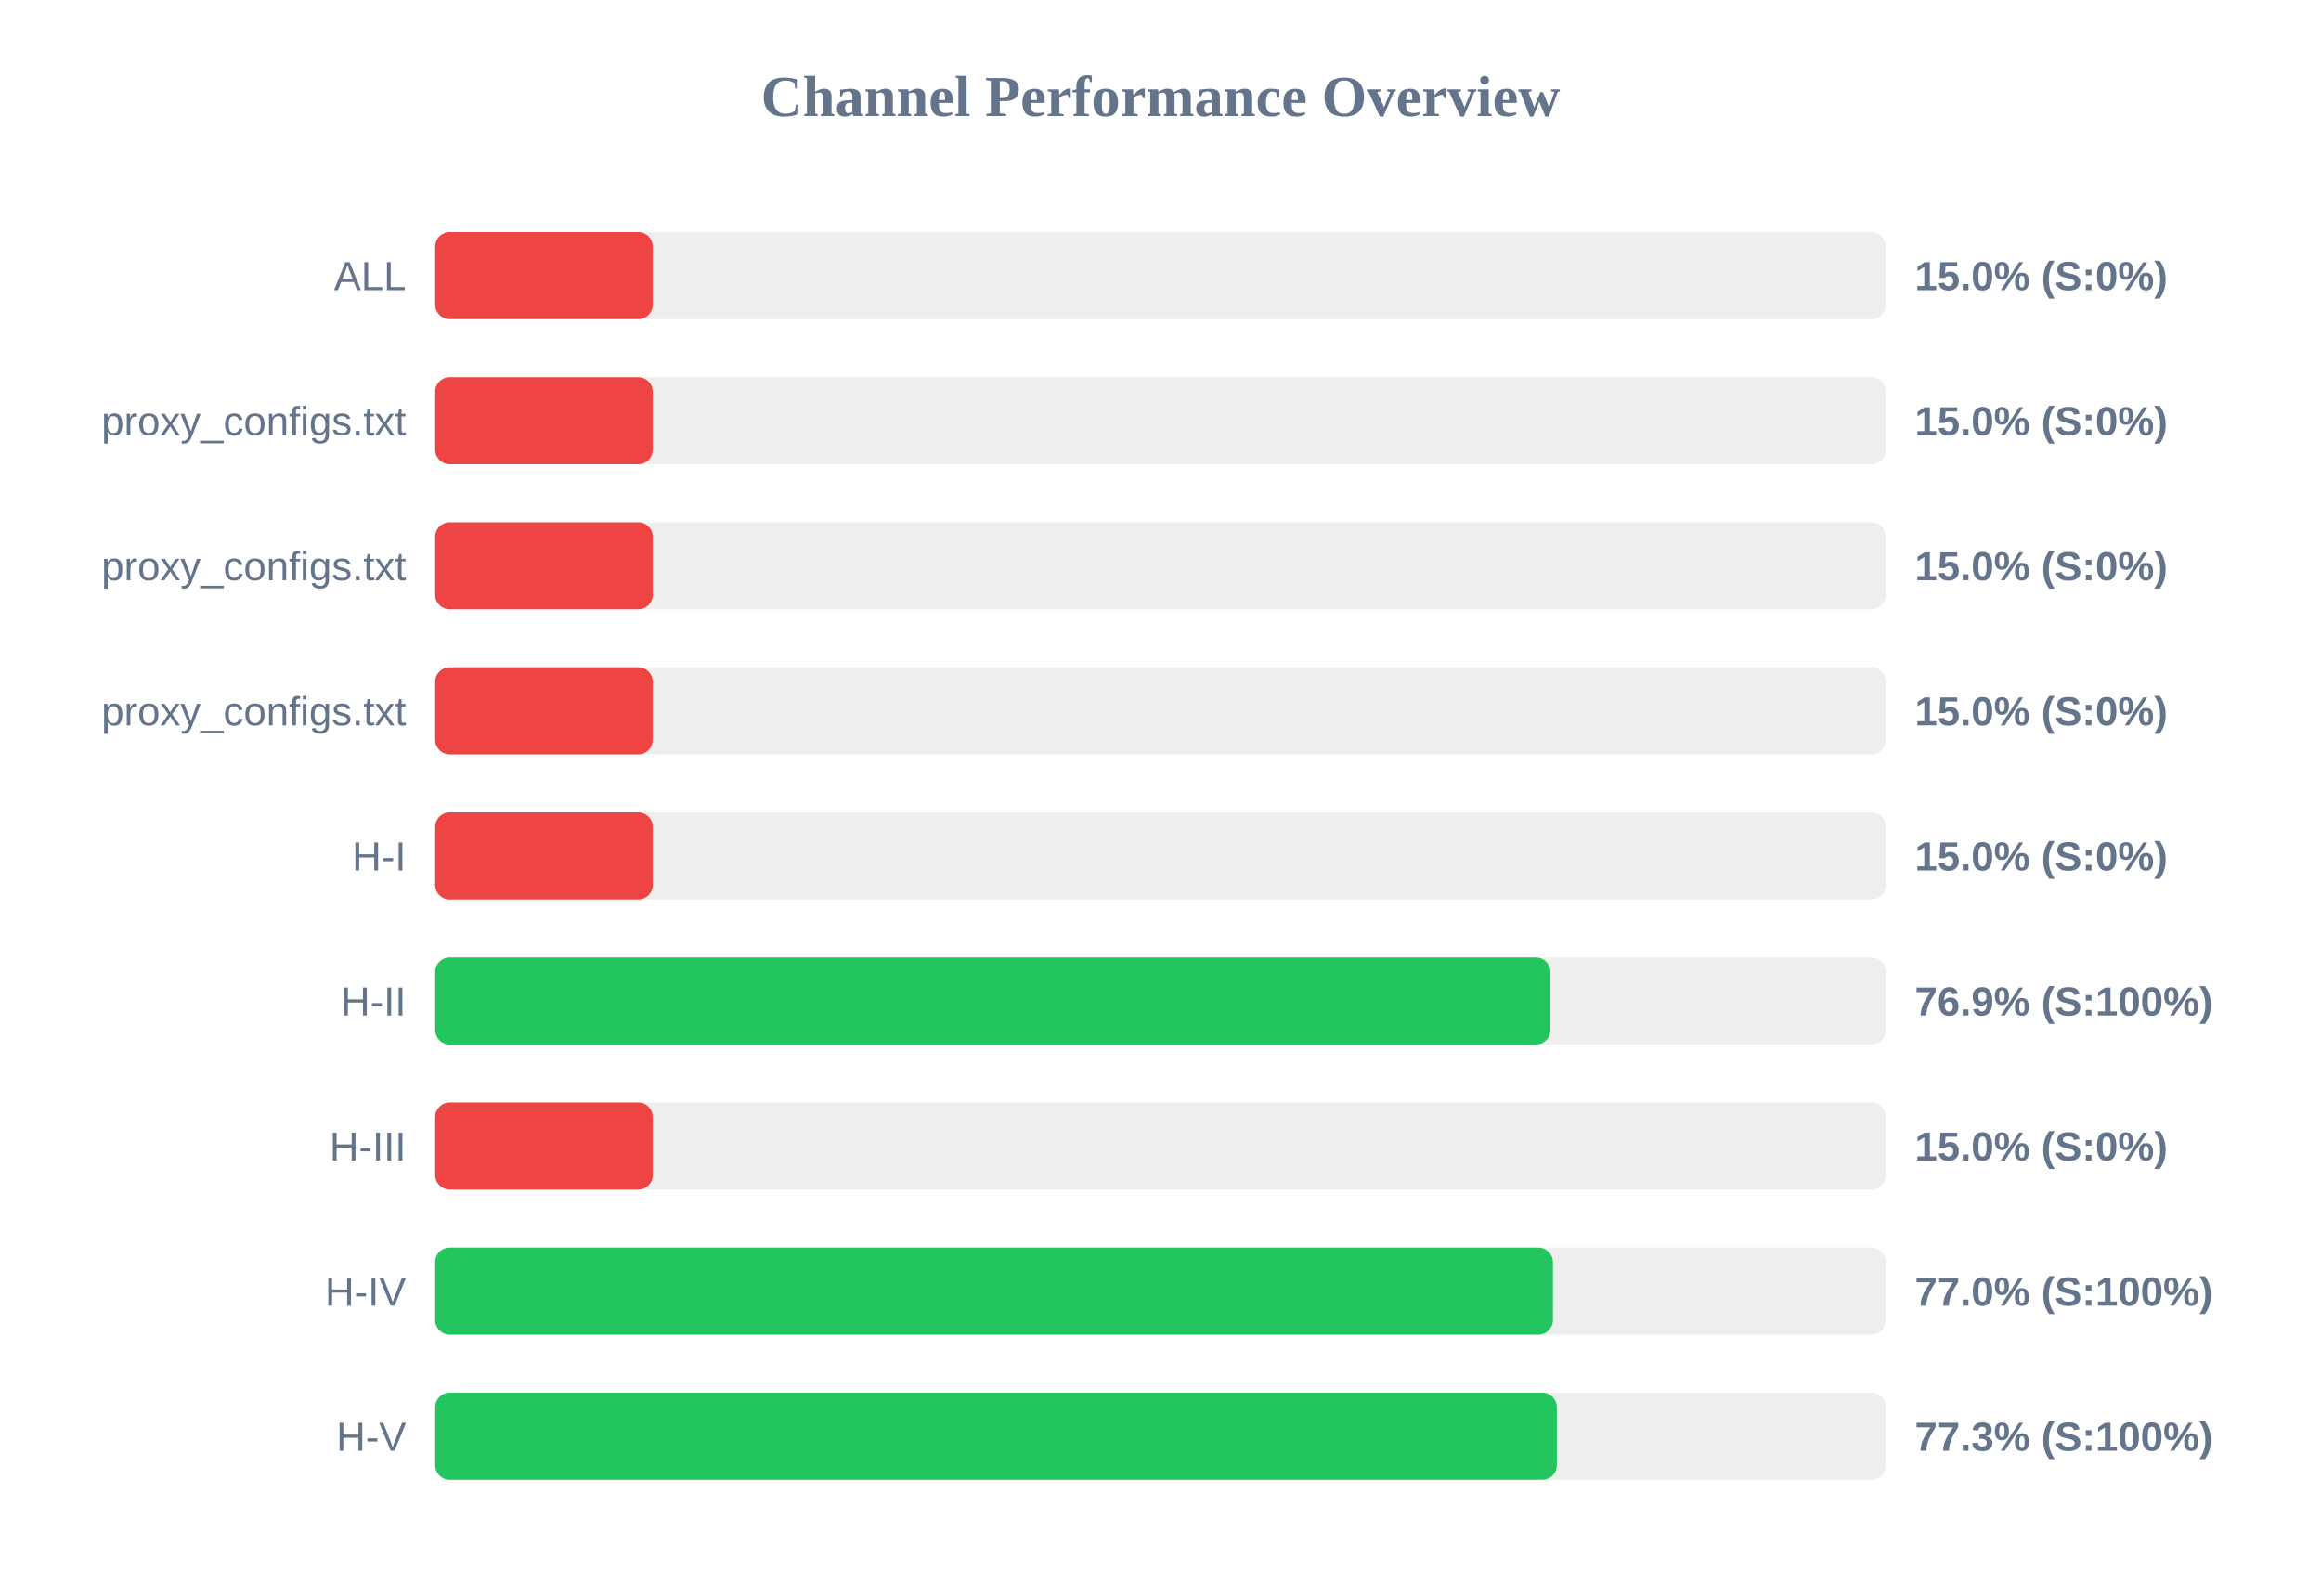
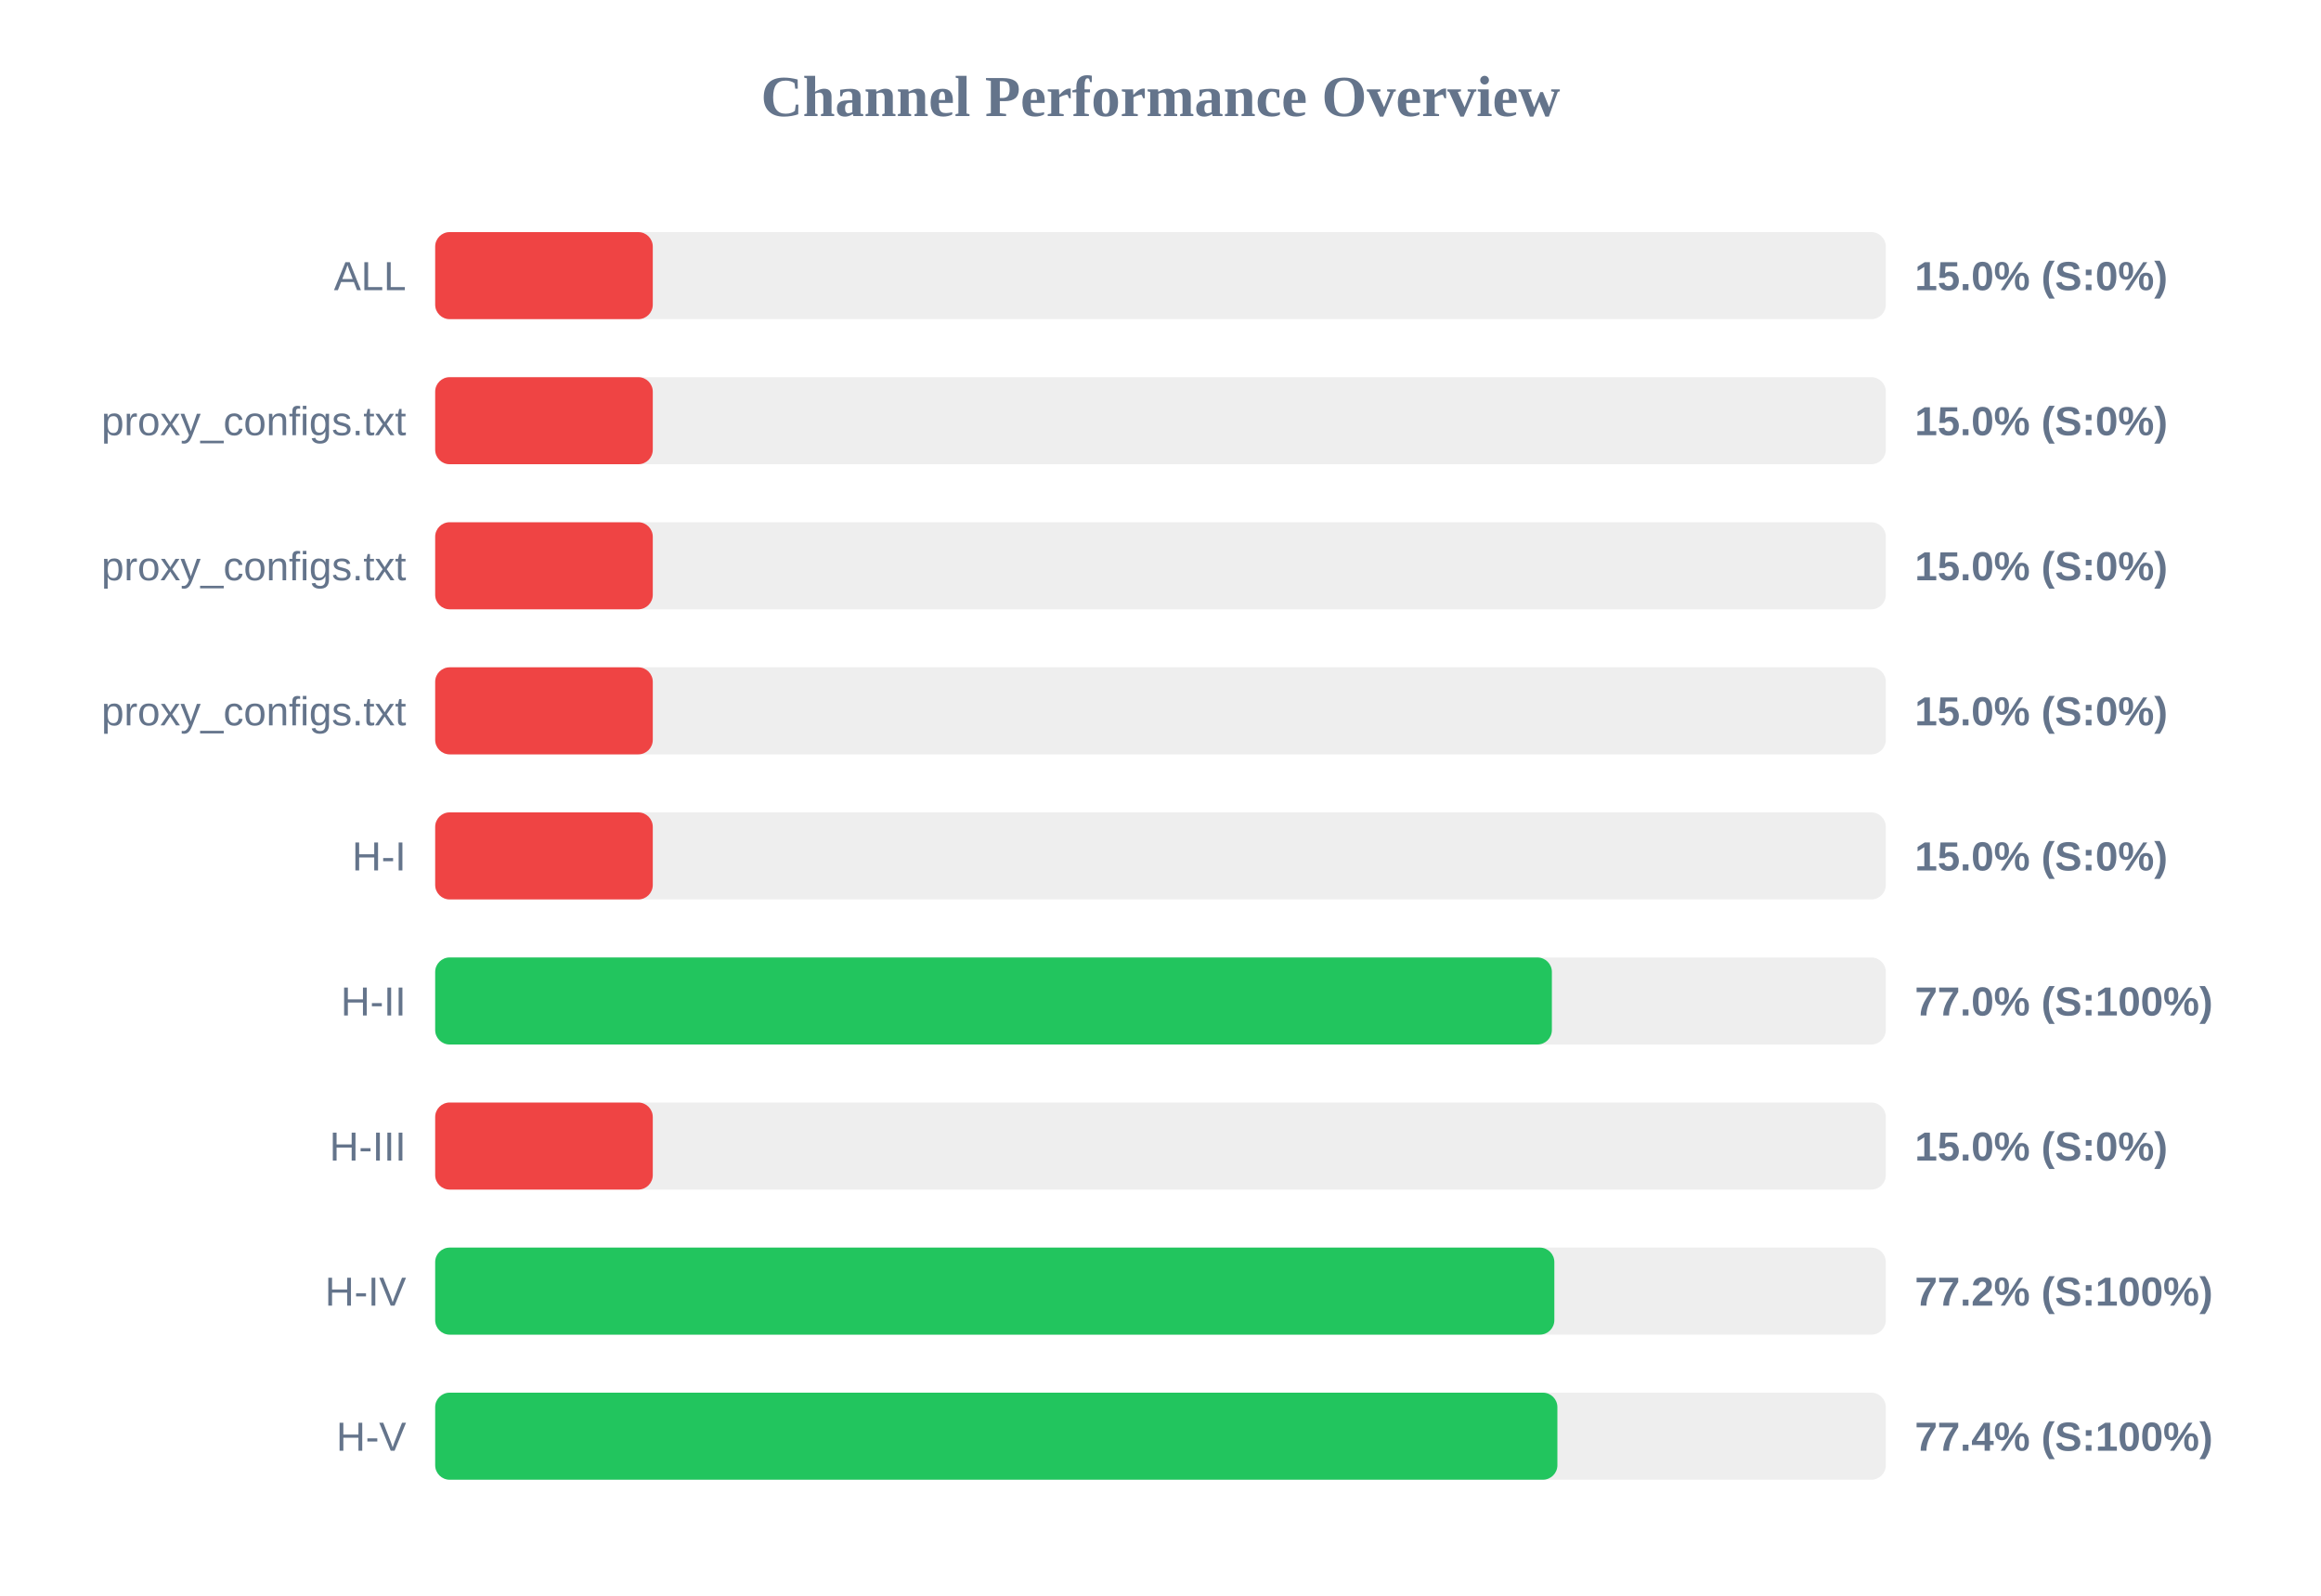
<svg xmlns="http://www.w3.org/2000/svg" width="800" height="550" version="1.1">
  <style>
        .row { font: 14px Arial; fill: #64748b; }
        .score { font: bold 14px Arial; fill: #64748b; }
    </style>
  <text x="400" y="40" text-anchor="middle" font-size="20px" font-weight="bold" fill="#64748b">Channel Performance Overview</text>
  <rect x="150" y="80" width="500" height="30" fill="#eee" rx="5" />
  <rect x="150" y="80" width="75.0" height="30" fill="#ef4444" rx="5" />
  <text x="140" y="100" text-anchor="end" class="row">ALL</text>
  <text x="660" y="100" text-anchor="start" class="score">15.0% (S:0%)</text>
  <rect x="150" y="130" width="500" height="30" fill="#eee" rx="5" />
  <rect x="150" y="130" width="75.0" height="30" fill="#ef4444" rx="5" />
  <text x="140" y="150" text-anchor="end" class="row">proxy_configs.txt</text>
  <text x="660" y="150" text-anchor="start" class="score">15.0% (S:0%)</text>
  <rect x="150" y="180" width="500" height="30" fill="#eee" rx="5" />
  <rect x="150" y="180" width="75.0" height="30" fill="#ef4444" rx="5" />
  <text x="140" y="200" text-anchor="end" class="row">proxy_configs.txt</text>
  <text x="660" y="200" text-anchor="start" class="score">15.0% (S:0%)</text>
  <rect x="150" y="230" width="500" height="30" fill="#eee" rx="5" />
  <rect x="150" y="230" width="75.0" height="30" fill="#ef4444" rx="5" />
  <text x="140" y="250" text-anchor="end" class="row">proxy_configs.txt</text>
  <text x="660" y="250" text-anchor="start" class="score">15.0% (S:0%)</text>
  <rect x="150" y="280" width="500" height="30" fill="#eee" rx="5" />
  <rect x="150" y="280" width="75.0" height="30" fill="#ef4444" rx="5" />
  <text x="140" y="300" text-anchor="end" class="row">H-I</text>
  <text x="660" y="300" text-anchor="start" class="score">15.0% (S:0%)</text>
  <rect x="150" y="330" width="500" height="30" fill="#eee" rx="5" />
-   <rect x="150" y="330" width="384.4" height="30" fill="#22c55e" rx="5" />
+   <rect x="150" y="330" width="384.9" height="30" fill="#22c55e" rx="5" />
  <text x="140" y="350" text-anchor="end" class="row">H-II</text>
-   <text x="660" y="350" text-anchor="start" class="score">76.9% (S:100%)</text>
+   <text x="660" y="350" text-anchor="start" class="score">77.0% (S:100%)</text>
  <rect x="150" y="380" width="500" height="30" fill="#eee" rx="5" />
  <rect x="150" y="380" width="75.0" height="30" fill="#ef4444" rx="5" />
  <text x="140" y="400" text-anchor="end" class="row">H-III</text>
  <text x="660" y="400" text-anchor="start" class="score">15.0% (S:0%)</text>
  <rect x="150" y="430" width="500" height="30" fill="#eee" rx="5" />
-   <rect x="150" y="430" width="385.25" height="30" fill="#22c55e" rx="5" />
+   <rect x="150" y="430" width="385.75" height="30" fill="#22c55e" rx="5" />
  <text x="140" y="450" text-anchor="end" class="row">H-IV</text>
-   <text x="660" y="450" text-anchor="start" class="score">77.0% (S:100%)</text>
+   <text x="660" y="450" text-anchor="start" class="score">77.2% (S:100%)</text>
  <rect x="150" y="480" width="500" height="30" fill="#eee" rx="5" />
-   <rect x="150" y="480" width="386.6" height="30" fill="#22c55e" rx="5" />
+   <rect x="150" y="480" width="386.8" height="30" fill="#22c55e" rx="5" />
  <text x="140" y="500" text-anchor="end" class="row">H-V</text>
-   <text x="660" y="500" text-anchor="start" class="score">77.3% (S:100%)</text>
+   <text x="660" y="500" text-anchor="start" class="score">77.4% (S:100%)</text>
</svg>
